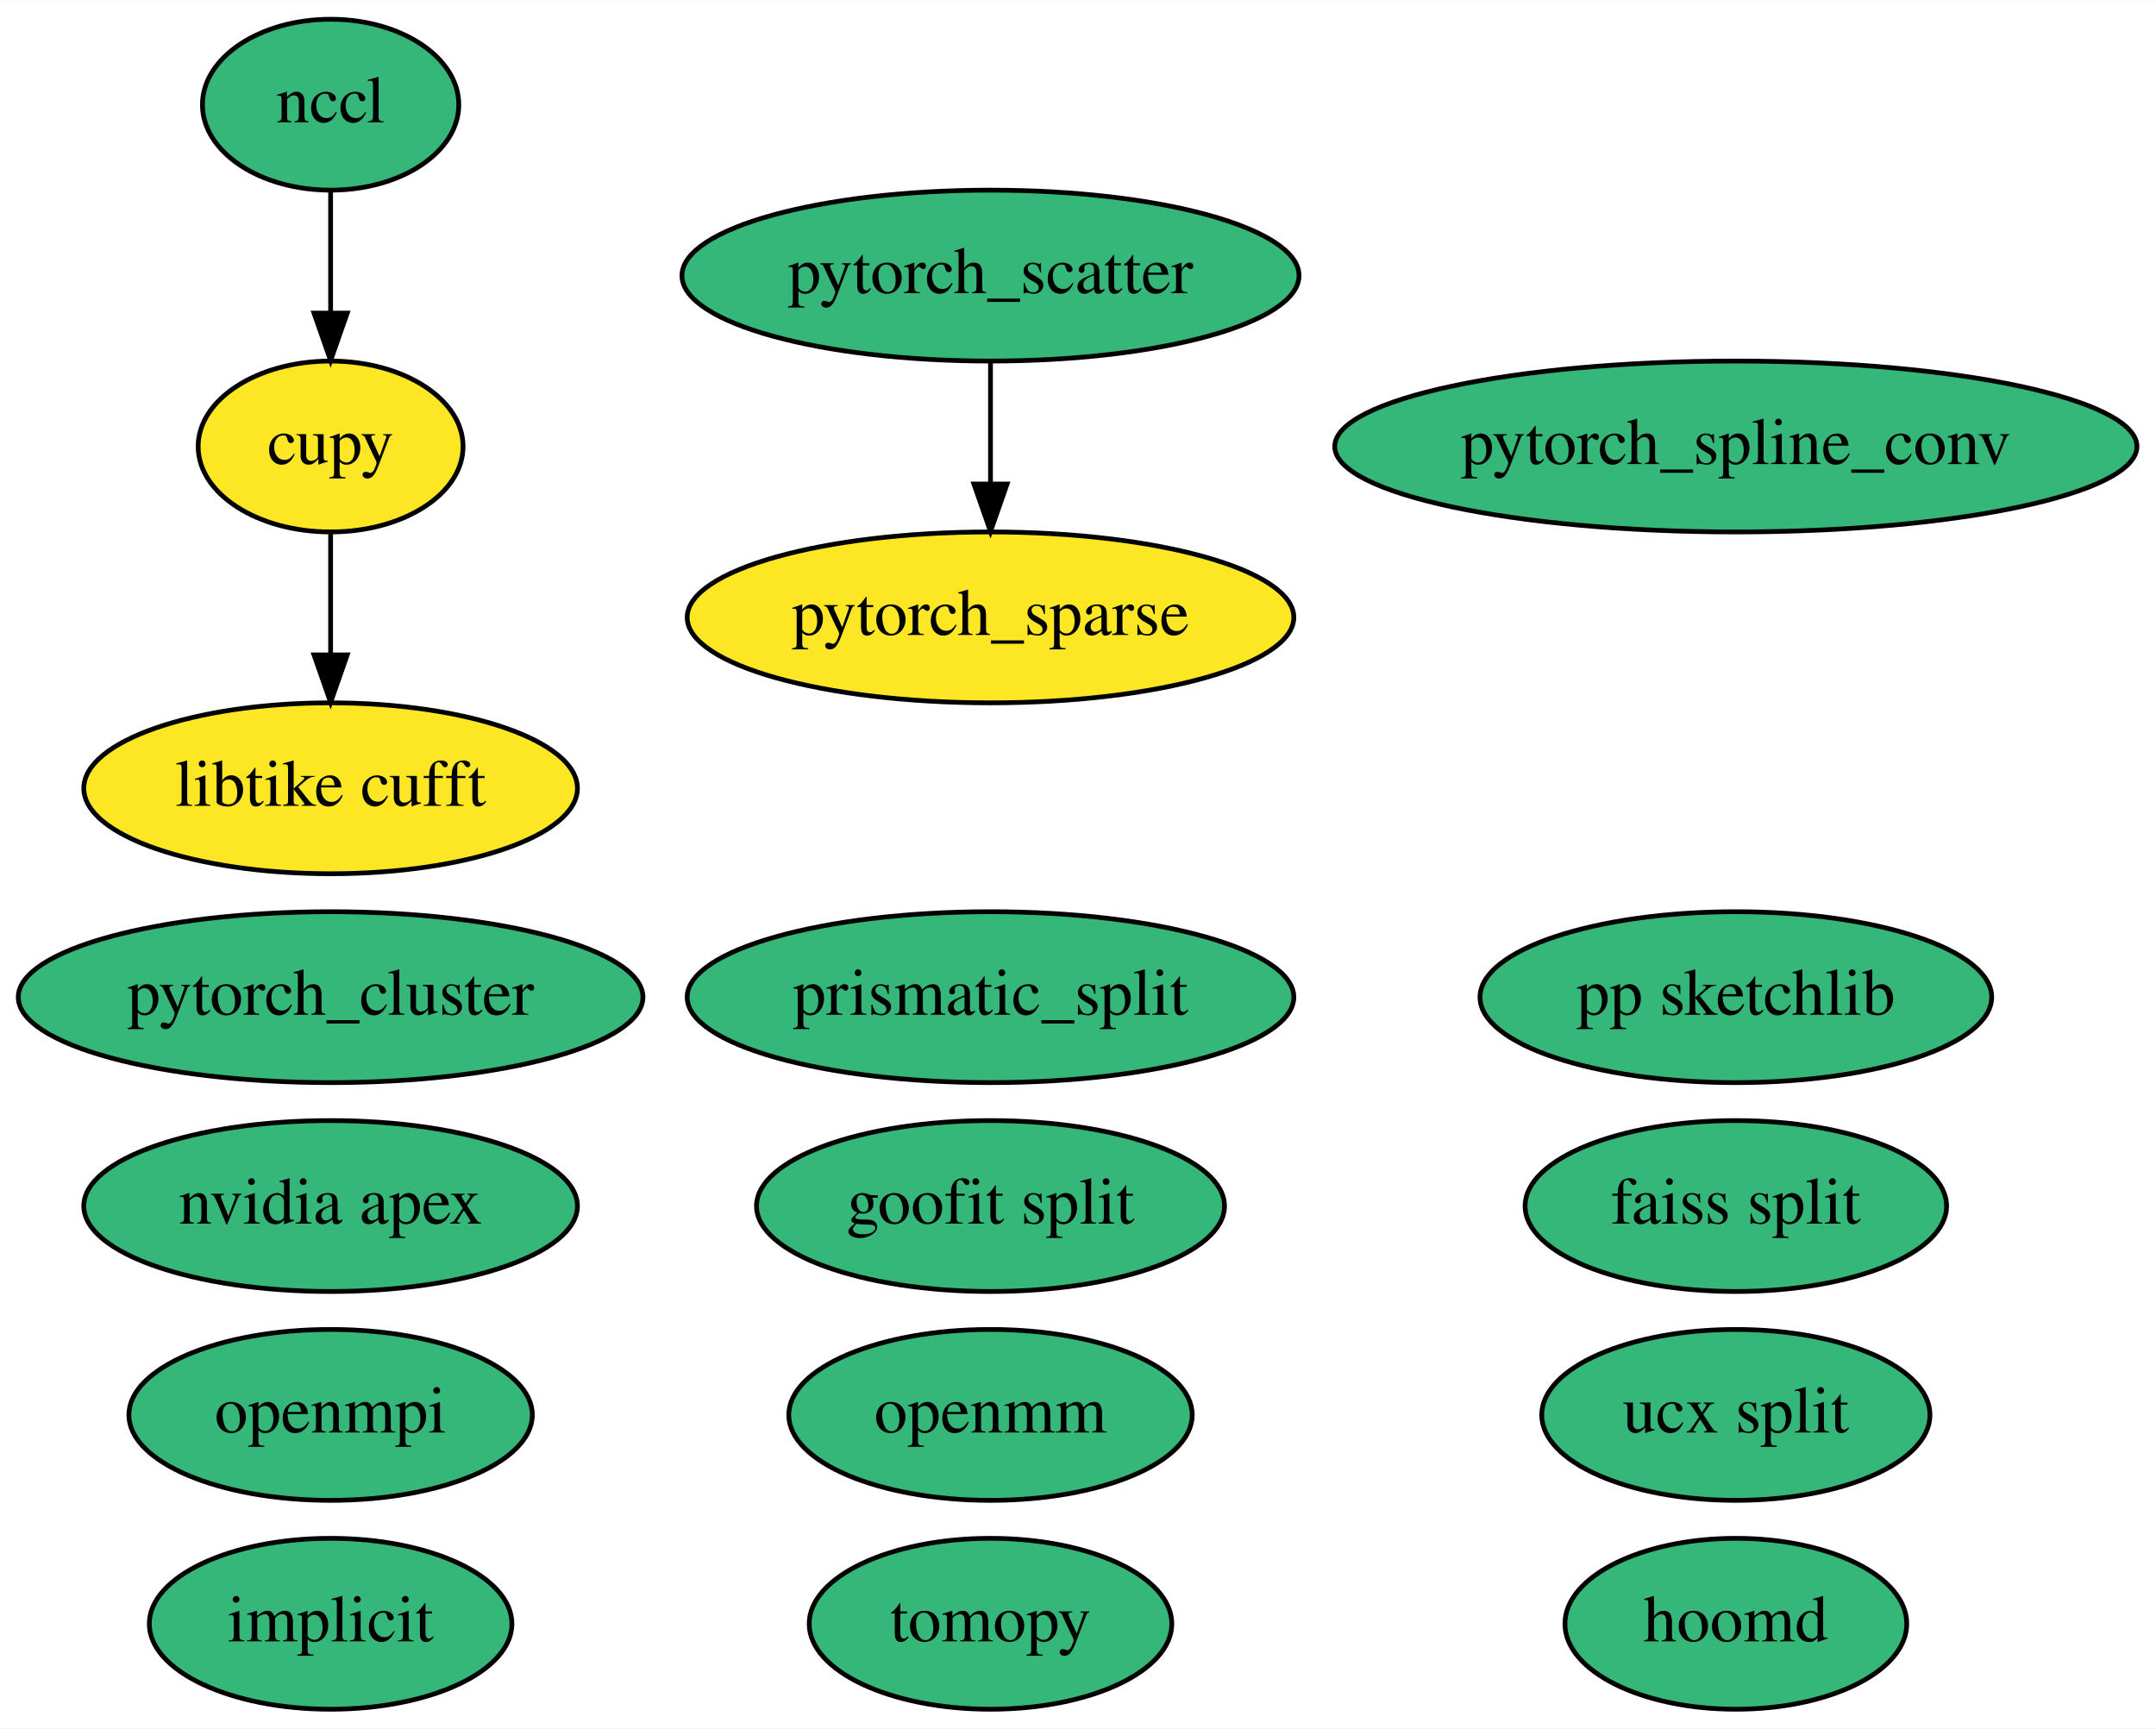
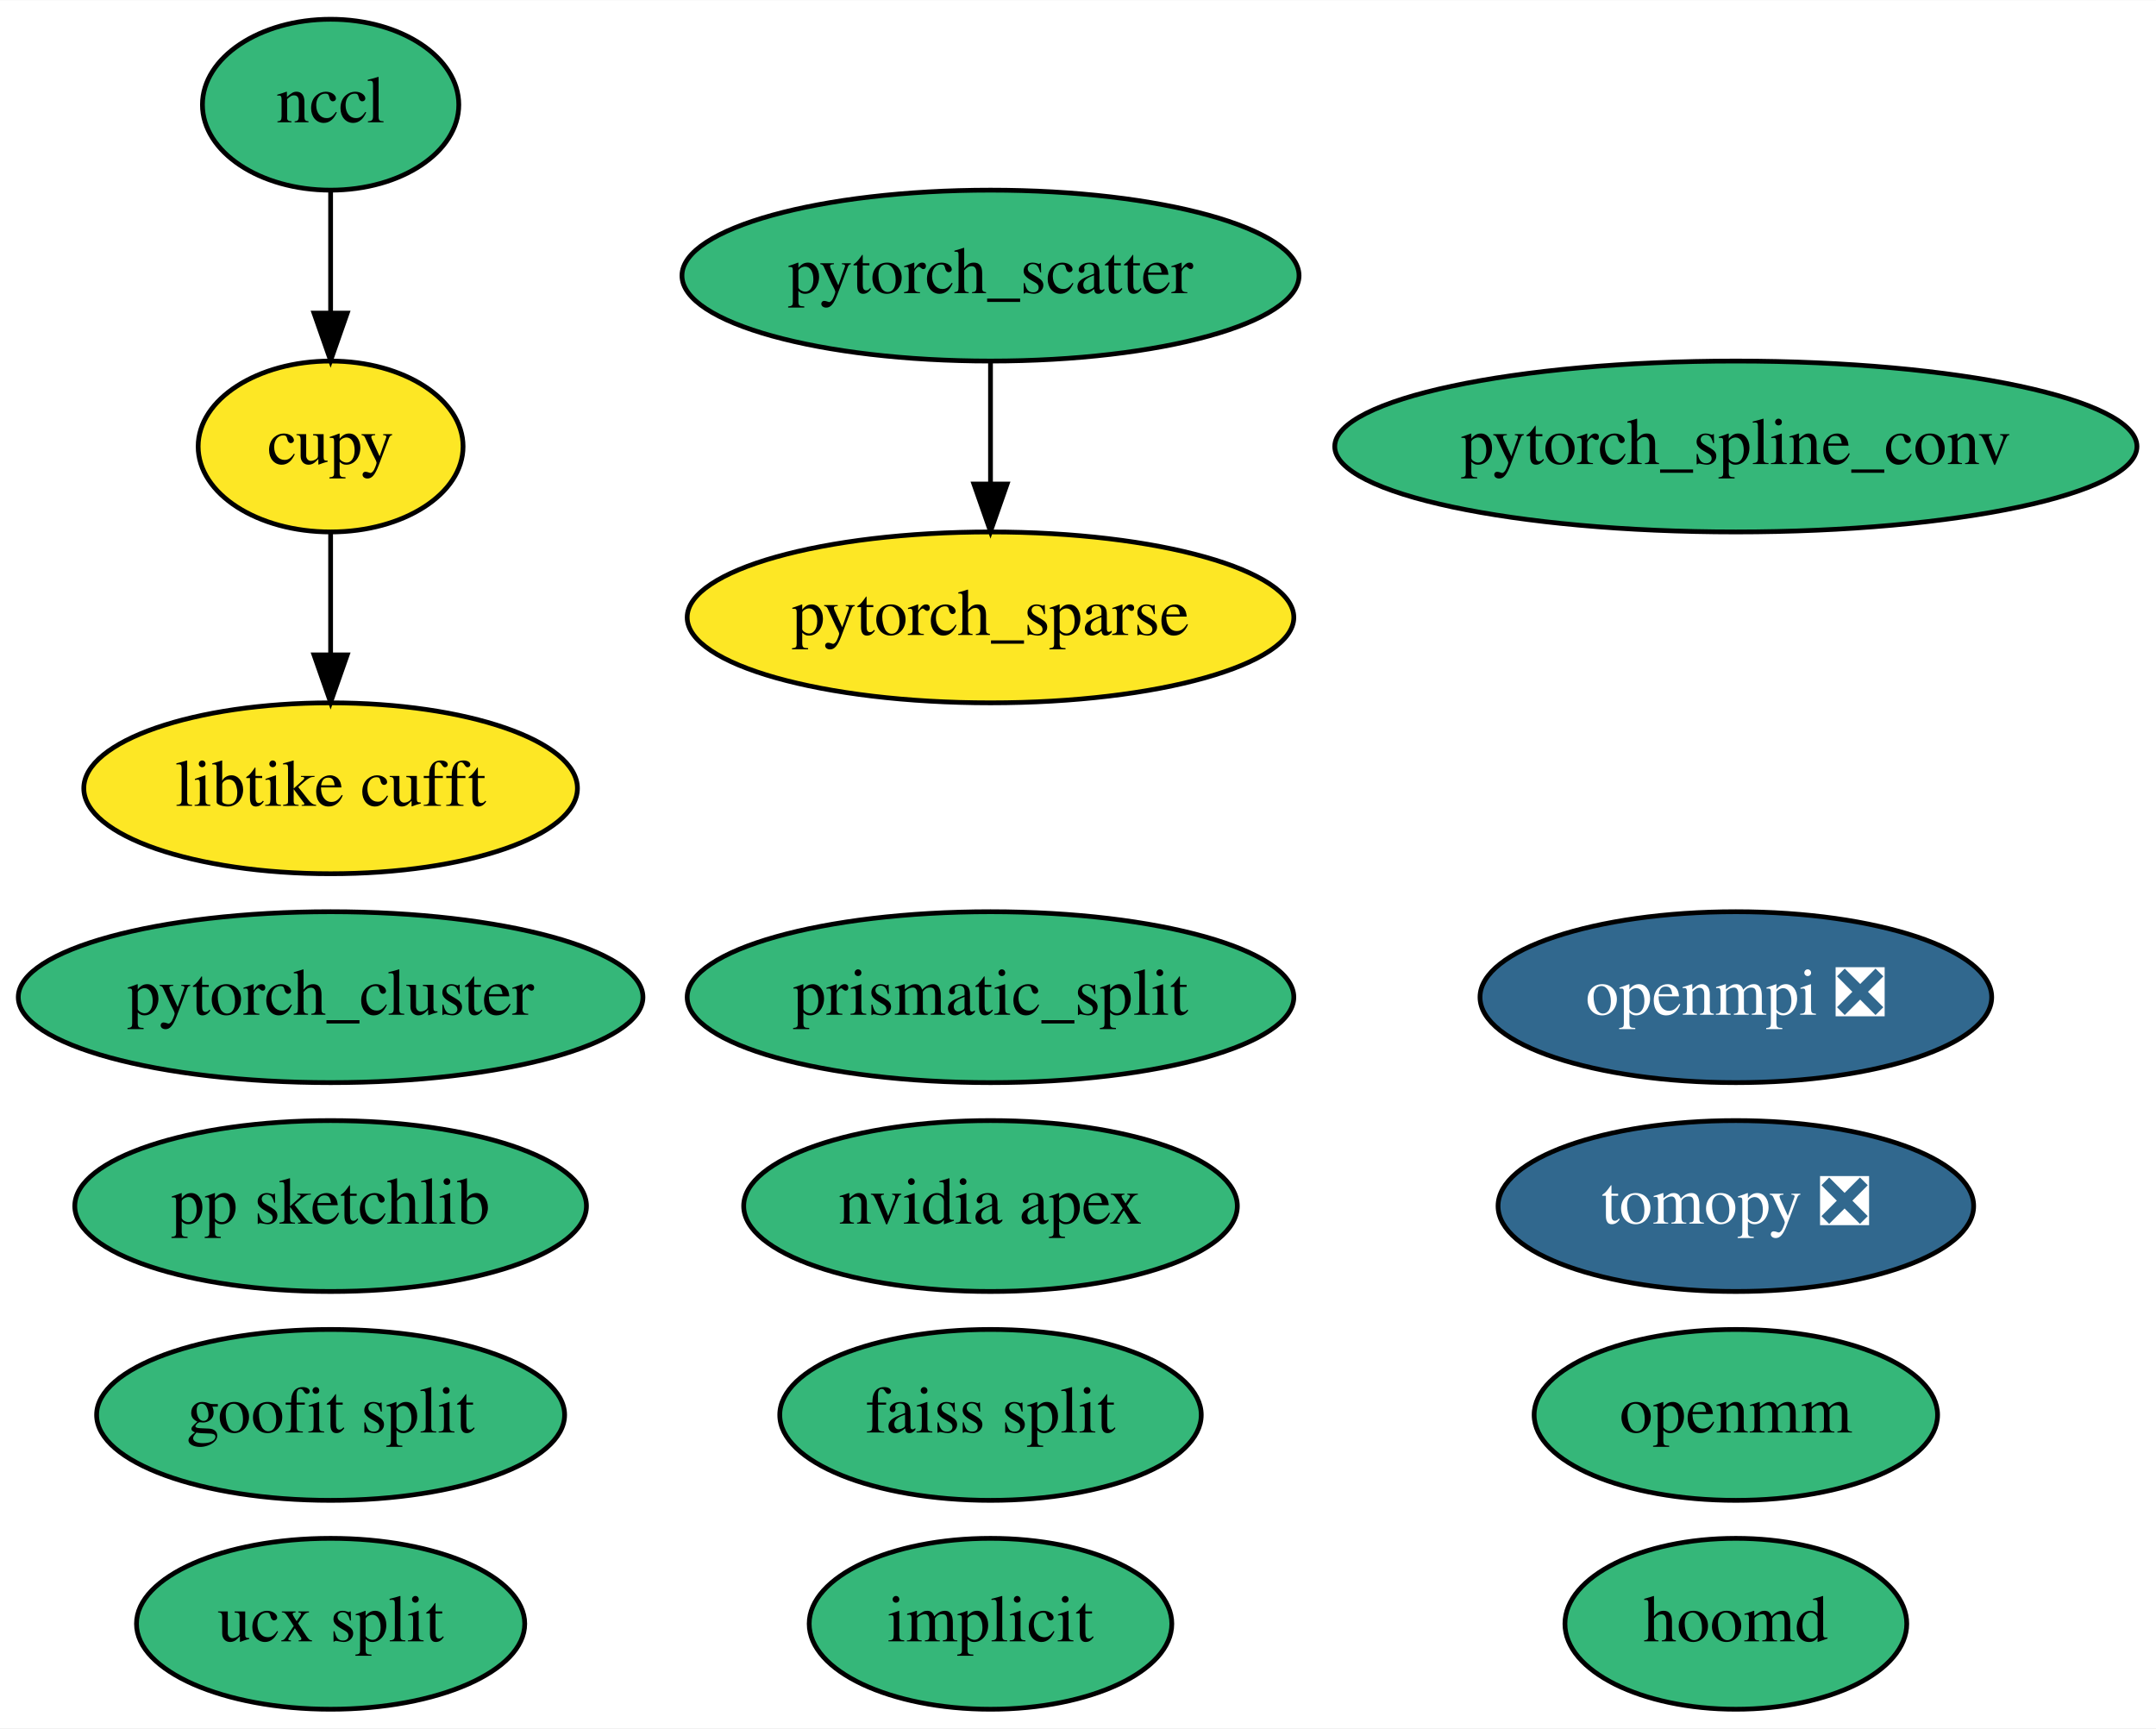
<svg xmlns="http://www.w3.org/2000/svg" xmlns:xlink="http://www.w3.org/1999/xlink" width="454pt" height="364pt" viewBox="0.00 0.00 454.14 364.00">
  <g id="graph0" class="graph" transform="scale(1 1) rotate(0) translate(4 360)">
    <polygon fill="white" stroke="transparent" points="-4,4 -4,-360 450.14,-360 450.14,4 -4,4" />
    <g id="node1" class="node">
      <g id="a_node1">
        <a xlink:href="https://github.com/conda-forge/implicit-feedstock" xlink:title="implicit">
-           <ellipse fill="#35b779" stroke="black" cx="65.64" cy="-18" rx="38.19" ry="18" />
-           <text text-anchor="middle" x="65.64" y="-14.3" font-family="Times,serif" font-size="14.00">implicit</text>
+           <ellipse fill="#35b779" stroke="black" cx="204.64" cy="-18" rx="38.19" ry="18" />
+           <text text-anchor="middle" x="204.64" y="-14.3" font-family="Times,serif" font-size="14.00">implicit</text>
        </a>
      </g>
    </g>
    <g id="node2" class="node">
      <g id="a_node2">
-         <a xlink:href="https://github.com/conda-forge/openmpi-feedstock" xlink:title="openmpi">
-           <ellipse fill="#35b779" stroke="black" cx="65.64" cy="-62" rx="42.49" ry="18" />
-           <text text-anchor="middle" x="65.64" y="-58.3" font-family="Times,serif" font-size="14.00">openmpi</text>
+         <a xlink:href="https://github.com/conda-forge/openmpi-feedstock/pull/64" xlink:title="openmpi ❎">
+           <ellipse fill="#31688e" stroke="black" cx="361.64" cy="-150" rx="53.89" ry="18" />
+           <text text-anchor="middle" x="361.64" y="-146.3" font-family="Times,serif" font-size="14.00" fill="white">openmpi ❎</text>
        </a>
      </g>
    </g>
    <g id="node3" class="node">
      <g id="a_node3">
-         <a xlink:href="https://github.com/conda-forge/tomopy-feedstock" xlink:title="tomopy">
-           <ellipse fill="#35b779" stroke="black" cx="204.64" cy="-18" rx="38.19" ry="18" />
-           <text text-anchor="middle" x="204.64" y="-14.3" font-family="Times,serif" font-size="14.00">tomopy</text>
+         <a xlink:href="https://github.com/conda-forge/tomopy-feedstock/pull/39" xlink:title="tomopy ❎">
+           <ellipse fill="#31688e" stroke="black" cx="361.64" cy="-106" rx="50.09" ry="18" />
+           <text text-anchor="middle" x="361.64" y="-102.3" font-family="Times,serif" font-size="14.00" fill="white">tomopy ❎</text>
        </a>
      </g>
    </g>
    <g id="node4" class="node">
      <g id="a_node4">
        <a xlink:href="https://github.com/conda-forge/hoomd-feedstock" xlink:title="hoomd">
          <ellipse fill="#35b779" stroke="black" cx="361.64" cy="-18" rx="36" ry="18" />
          <text text-anchor="middle" x="361.64" y="-14.3" font-family="Times,serif" font-size="14.00">hoomd</text>
        </a>
      </g>
    </g>
    <g id="node5" class="node">
      <g id="a_node5">
        <a xlink:href="https://github.com/conda-forge/ucx-split-feedstock" xlink:title="ucx split">
-           <ellipse fill="#35b779" stroke="black" cx="361.64" cy="-62" rx="40.89" ry="18" />
-           <text text-anchor="middle" x="361.64" y="-58.3" font-family="Times,serif" font-size="14.00">ucx split</text>
+           <ellipse fill="#35b779" stroke="black" cx="65.64" cy="-18" rx="40.89" ry="18" />
+           <text text-anchor="middle" x="65.64" y="-14.3" font-family="Times,serif" font-size="14.00">ucx split</text>
        </a>
      </g>
    </g>
    <g id="node6" class="node">
      <g id="a_node6">
        <a xlink:href="https://github.com/conda-forge/openmm-feedstock" xlink:title="openmm">
-           <ellipse fill="#35b779" stroke="black" cx="204.64" cy="-62" rx="42.49" ry="18" />
-           <text text-anchor="middle" x="204.64" y="-58.3" font-family="Times,serif" font-size="14.00">openmm</text>
+           <ellipse fill="#35b779" stroke="black" cx="361.64" cy="-62" rx="42.49" ry="18" />
+           <text text-anchor="middle" x="361.64" y="-58.3" font-family="Times,serif" font-size="14.00">openmm</text>
        </a>
      </g>
    </g>
    <g id="node7" class="node">
      <g id="a_node7">
        <a xlink:href="https://github.com/conda-forge/nvidia-apex-feedstock" xlink:title="nvidia apex">
-           <ellipse fill="#35b779" stroke="black" cx="65.64" cy="-106" rx="51.99" ry="18" />
-           <text text-anchor="middle" x="65.64" y="-102.3" font-family="Times,serif" font-size="14.00">nvidia apex</text>
+           <ellipse fill="#35b779" stroke="black" cx="204.64" cy="-106" rx="51.99" ry="18" />
+           <text text-anchor="middle" x="204.64" y="-102.3" font-family="Times,serif" font-size="14.00">nvidia apex</text>
        </a>
      </g>
    </g>
    <g id="node8" class="node">
      <g id="a_node8">
        <a xlink:href="https://github.com/conda-forge/nccl-feedstock" xlink:title="nccl">
          <ellipse fill="#35b779" stroke="black" cx="65.64" cy="-338" rx="27" ry="18" />
          <text text-anchor="middle" x="65.64" y="-334.3" font-family="Times,serif" font-size="14.00">nccl</text>
        </a>
      </g>
    </g>
    <g id="node9" class="node">
      <g id="a_node9">
        <a xlink:href="https://github.com/conda-forge/cupy-feedstock" xlink:title="cupy">
          <ellipse fill="#fde725" stroke="black" cx="65.64" cy="-266" rx="27.9" ry="18" />
          <text text-anchor="middle" x="65.64" y="-262.3" font-family="Times,serif" font-size="14.00">cupy</text>
        </a>
      </g>
    </g>
    <g id="edge1" class="edge">
      <path fill="none" stroke="black" d="M65.64,-319.7C65.64,-311.98 65.64,-302.71 65.64,-294.11" />
      <polygon fill="black" stroke="black" points="69.14,-294.1 65.64,-284.1 62.14,-294.1 69.14,-294.1" />
    </g>
    <g id="node11" class="node">
      <g id="a_node11">
        <a xlink:href="https://github.com/conda-forge/libtike-cufft-feedstock" xlink:title="libtike cufft">
          <ellipse fill="#fde725" stroke="black" cx="65.64" cy="-194" rx="51.99" ry="18" />
          <text text-anchor="middle" x="65.64" y="-190.3" font-family="Times,serif" font-size="14.00">libtike cufft</text>
        </a>
      </g>
    </g>
    <g id="edge2" class="edge">
      <path fill="none" stroke="black" d="M65.64,-247.7C65.64,-239.98 65.64,-230.71 65.64,-222.11" />
      <polygon fill="black" stroke="black" points="69.14,-222.1 65.64,-212.1 62.14,-222.1 69.14,-222.1" />
    </g>
    <g id="node10" class="node">
      <g id="a_node10">
        <a xlink:href="https://github.com/conda-forge/prismatic_split-feedstock" xlink:title="prismatic_split">
          <ellipse fill="#35b779" stroke="black" cx="204.64" cy="-150" rx="63.89" ry="18" />
          <text text-anchor="middle" x="204.64" y="-146.3" font-family="Times,serif" font-size="14.00">prismatic_split</text>
        </a>
      </g>
    </g>
    <g id="node12" class="node">
      <g id="a_node12">
        <a xlink:href="https://github.com/conda-forge/goofit-split-feedstock" xlink:title="goofit split">
-           <ellipse fill="#35b779" stroke="black" cx="204.64" cy="-106" rx="49.29" ry="18" />
-           <text text-anchor="middle" x="204.64" y="-102.3" font-family="Times,serif" font-size="14.00">goofit split</text>
+           <ellipse fill="#35b779" stroke="black" cx="65.64" cy="-62" rx="49.29" ry="18" />
+           <text text-anchor="middle" x="65.64" y="-58.3" font-family="Times,serif" font-size="14.00">goofit split</text>
        </a>
      </g>
    </g>
    <g id="node13" class="node">
      <g id="a_node13">
        <a xlink:href="https://github.com/conda-forge/pp-sketchlib-feedstock" xlink:title="pp sketchlib">
-           <ellipse fill="#35b779" stroke="black" cx="361.64" cy="-150" rx="53.89" ry="18" />
-           <text text-anchor="middle" x="361.64" y="-146.3" font-family="Times,serif" font-size="14.00">pp sketchlib</text>
+           <ellipse fill="#35b779" stroke="black" cx="65.64" cy="-106" rx="53.89" ry="18" />
+           <text text-anchor="middle" x="65.64" y="-102.3" font-family="Times,serif" font-size="14.00">pp sketchlib</text>
        </a>
      </g>
    </g>
    <g id="node14" class="node">
      <g id="a_node14">
        <a xlink:href="https://github.com/conda-forge/faiss-split-feedstock" xlink:title="faiss split">
-           <ellipse fill="#35b779" stroke="black" cx="361.64" cy="-106" rx="44.39" ry="18" />
-           <text text-anchor="middle" x="361.64" y="-102.3" font-family="Times,serif" font-size="14.00">faiss split</text>
+           <ellipse fill="#35b779" stroke="black" cx="204.64" cy="-62" rx="44.39" ry="18" />
+           <text text-anchor="middle" x="204.64" y="-58.3" font-family="Times,serif" font-size="14.00">faiss split</text>
        </a>
      </g>
    </g>
    <g id="node15" class="node">
      <g id="a_node15">
        <a xlink:href="https://github.com/conda-forge/pytorch_cluster-feedstock" xlink:title="pytorch_cluster">
          <ellipse fill="#35b779" stroke="black" cx="65.64" cy="-150" rx="65.79" ry="18" />
          <text text-anchor="middle" x="65.64" y="-146.3" font-family="Times,serif" font-size="14.00">pytorch_cluster</text>
        </a>
      </g>
    </g>
    <g id="node16" class="node">
      <g id="a_node16">
        <a xlink:href="https://github.com/conda-forge/pytorch_scatter-feedstock" xlink:title="pytorch_scatter">
          <ellipse fill="#35b779" stroke="black" cx="204.64" cy="-302" rx="64.99" ry="18" />
          <text text-anchor="middle" x="204.64" y="-298.3" font-family="Times,serif" font-size="14.00">pytorch_scatter</text>
        </a>
      </g>
    </g>
    <g id="node18" class="node">
      <g id="a_node18">
        <a xlink:href="https://github.com/conda-forge/pytorch_sparse-feedstock" xlink:title="pytorch_sparse">
          <ellipse fill="#fde725" stroke="black" cx="204.64" cy="-230" rx="63.89" ry="18" />
          <text text-anchor="middle" x="204.64" y="-226.3" font-family="Times,serif" font-size="14.00">pytorch_sparse</text>
        </a>
      </g>
    </g>
    <g id="edge3" class="edge">
      <path fill="none" stroke="black" d="M204.64,-283.7C204.64,-275.98 204.64,-266.71 204.64,-258.11" />
      <polygon fill="black" stroke="black" points="208.14,-258.1 204.64,-248.1 201.14,-258.1 208.14,-258.1" />
    </g>
    <g id="node17" class="node">
      <g id="a_node17">
        <a xlink:href="https://github.com/conda-forge/pytorch_spline_conv-feedstock" xlink:title="pytorch_spline_conv">
          <ellipse fill="#35b779" stroke="black" cx="361.64" cy="-266" rx="84.49" ry="18" />
          <text text-anchor="middle" x="361.64" y="-262.3" font-family="Times,serif" font-size="14.00">pytorch_spline_conv</text>
        </a>
      </g>
    </g>
  </g>
</svg>
